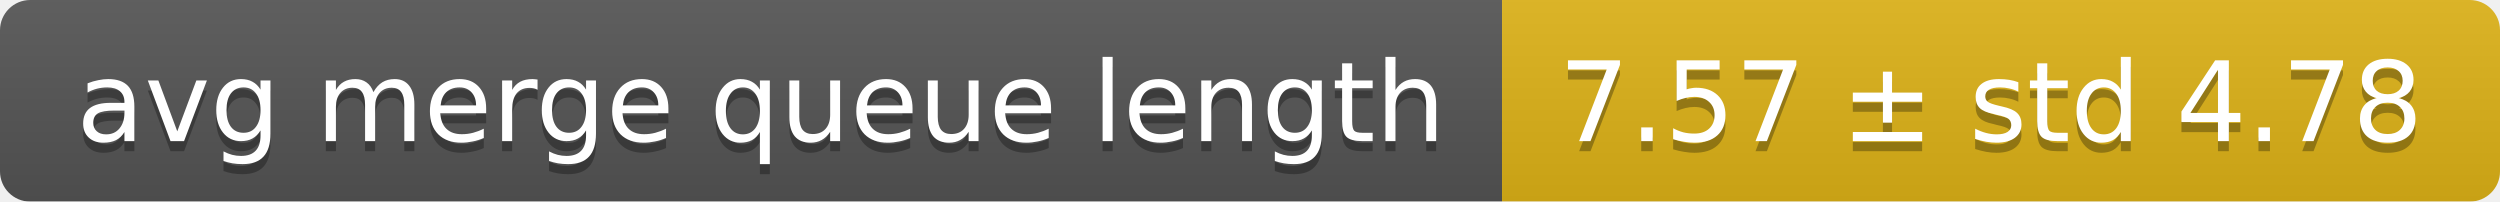
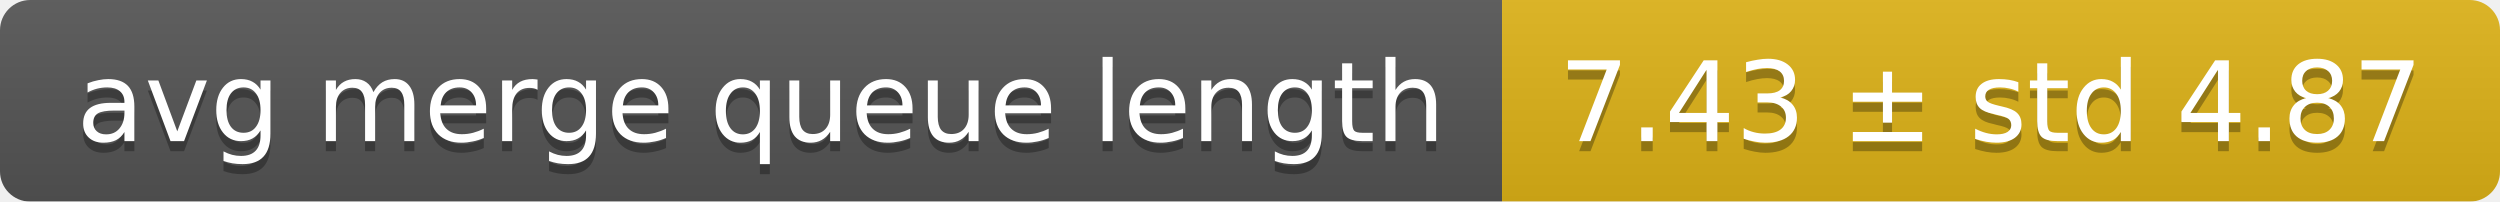
<svg xmlns="http://www.w3.org/2000/svg" width="248" height="20">
  <linearGradient id="smooth" x2="0" y2="100%">
    <stop offset="0" stop-color="#bbb" stop-opacity=".1" />
    <stop offset="1" stop-opacity=".1" />
  </linearGradient>
  <mask id="round">
    <rect width="248" height="20" rx="3" fill="#fff" />
  </mask>
  <g mask="url(#round)">
    <rect width="149" height="20" fill="#555" />
    <rect x="149" width="99" height="20" fill="#dfb317" />
    <rect width="248" height="20" fill="url(#smooth)" />
  </g>
  <g fill="#fff" text-anchor="middle" font-family="DejaVu Sans,Verdana,Geneva,sans-serif" font-size="11">
    <text x="75.5" y="15" fill="#010101" fill-opacity=".3">avg merge queue length</text>
    <text x="75.5" y="14">avg merge queue length</text>
-     <text x="197.5" y="15" fill="#010101" fill-opacity=".3">7.57 ± std 4.78</text>
-     <text x="197.5" y="14">7.57 ± std 4.78</text>
+     <text x="197.5" y="15" fill="#010101" fill-opacity=".3">7.43 ± std 4.87</text>
+     <text x="197.5" y="14">7.43 ± std 4.87</text>
  </g>
</svg>
